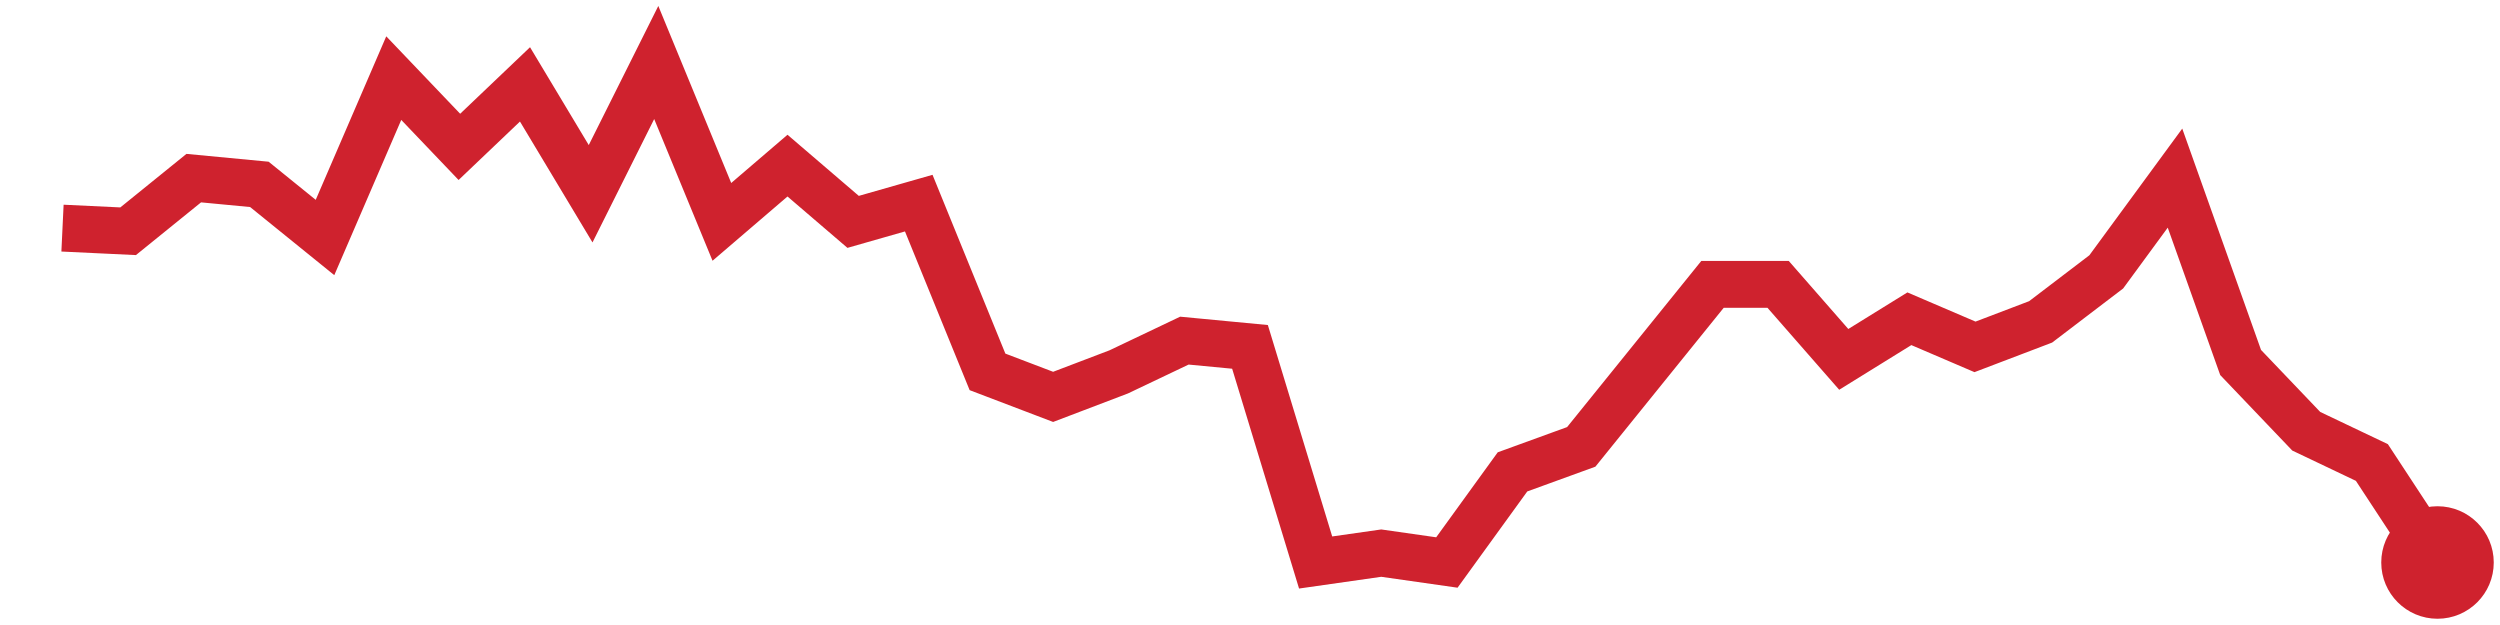
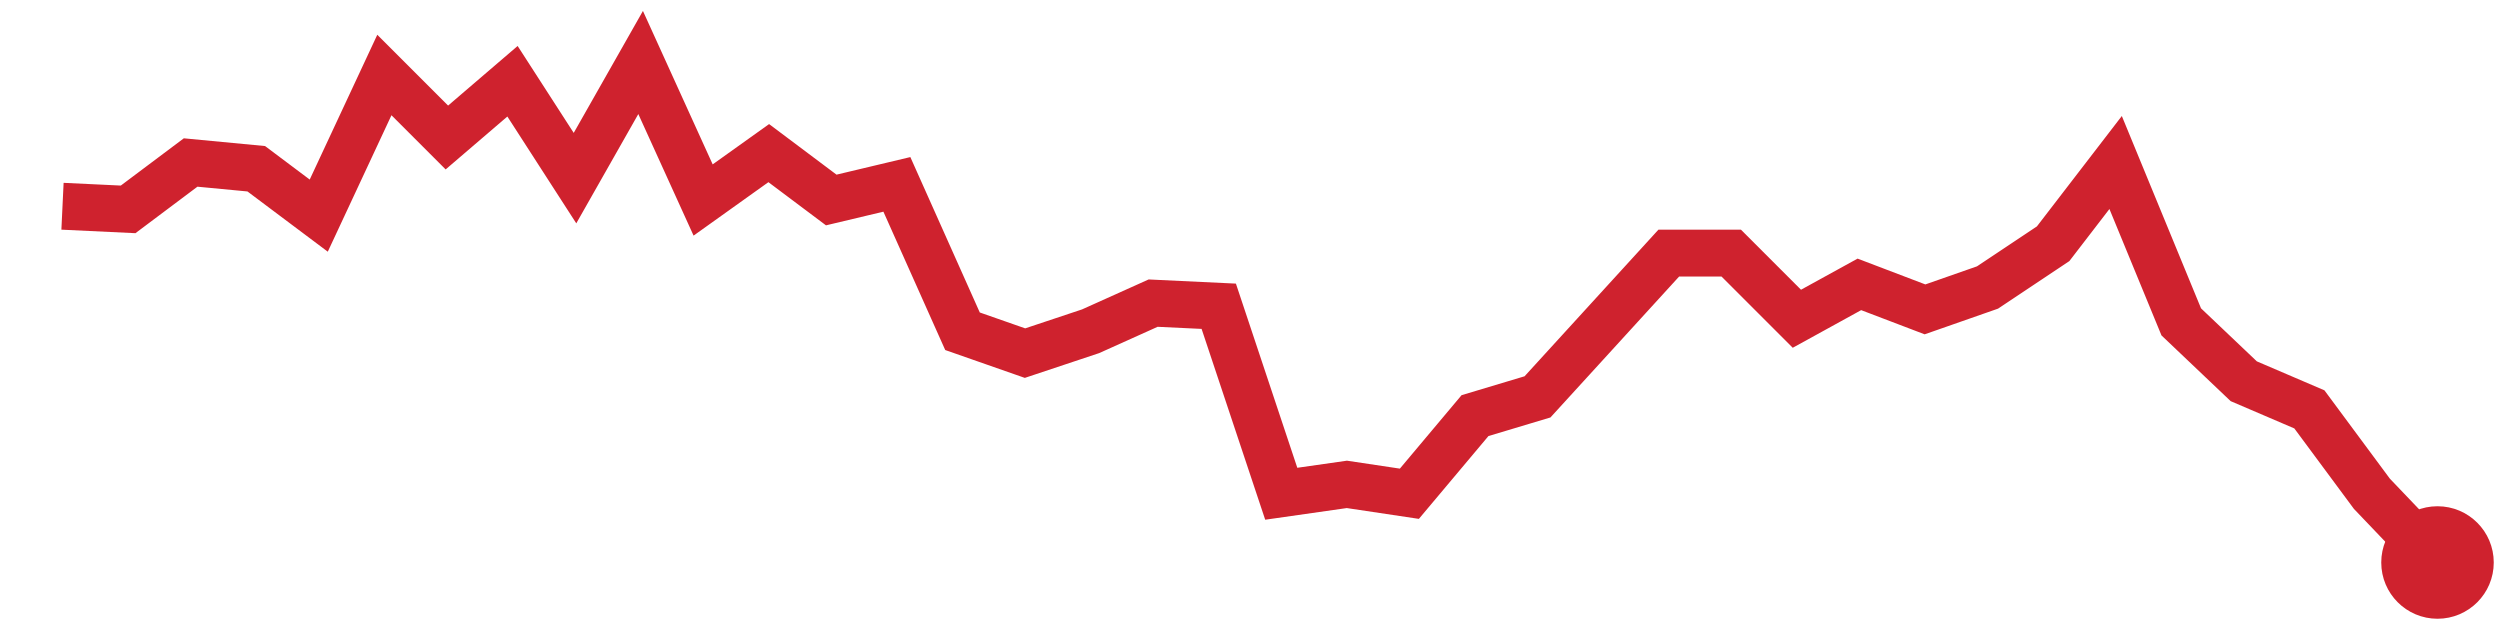
<svg xmlns="http://www.w3.org/2000/svg" viewBox="0 0 80 20" width="80" height="20" role="img" aria-label="trend">
-   <polyline points="2.0,7.3 4.1,7.4 6.2,5.7 8.3,5.9 10.4,7.6 12.6,2.5 14.7,4.7 16.8,2.7 18.9,6.2 21.0,2.0 23.1,7.1 25.2,5.3 27.3,7.1 29.4,6.5 31.6,11.9 33.7,12.7 35.8,11.9 37.9,10.9 40.0,11.1 42.1,18.0 44.2,17.7 46.3,18.0 48.4,15.1 50.6,14.3 52.7,11.7 54.8,9.1 56.9,9.1 59.0,11.5 61.1,10.2 63.2,11.1 65.3,10.3 67.4,8.7 69.6,5.7 71.7,11.6 73.8,13.8 75.9,14.8 78.0,18.0" fill="none" stroke="#cf222e" stroke-width="1.5" />
+   <polyline points="2.0,6.6 4.1,6.7 6.1,5.2 8.2,5.4 10.2,6.9 12.3,2.4 14.3,4.4 16.4,2.6 18.4,5.7 20.5,2.0 22.5,6.4 24.6,4.9 26.6,6.4 28.7,5.9 30.8,10.6 32.8,11.3 34.9,10.6 36.9,9.7 39.0,9.8 41.0,15.8 43.1,15.5 45.1,15.8 47.2,13.3 49.2,12.7 51.3,10.4 53.4,8.1 55.4,8.1 57.5,10.2 59.5,9.1 61.6,9.9 63.6,9.2 65.7,7.8 67.7,5.2 69.8,10.3 71.8,12.2 73.9,13.1 75.9,15.8 78.0,18.0" fill="none" stroke="#cf222e" stroke-width="1.5" />
  <circle cx="78.0" cy="18.0" r="1.8" fill="#cf222e" />
</svg>
